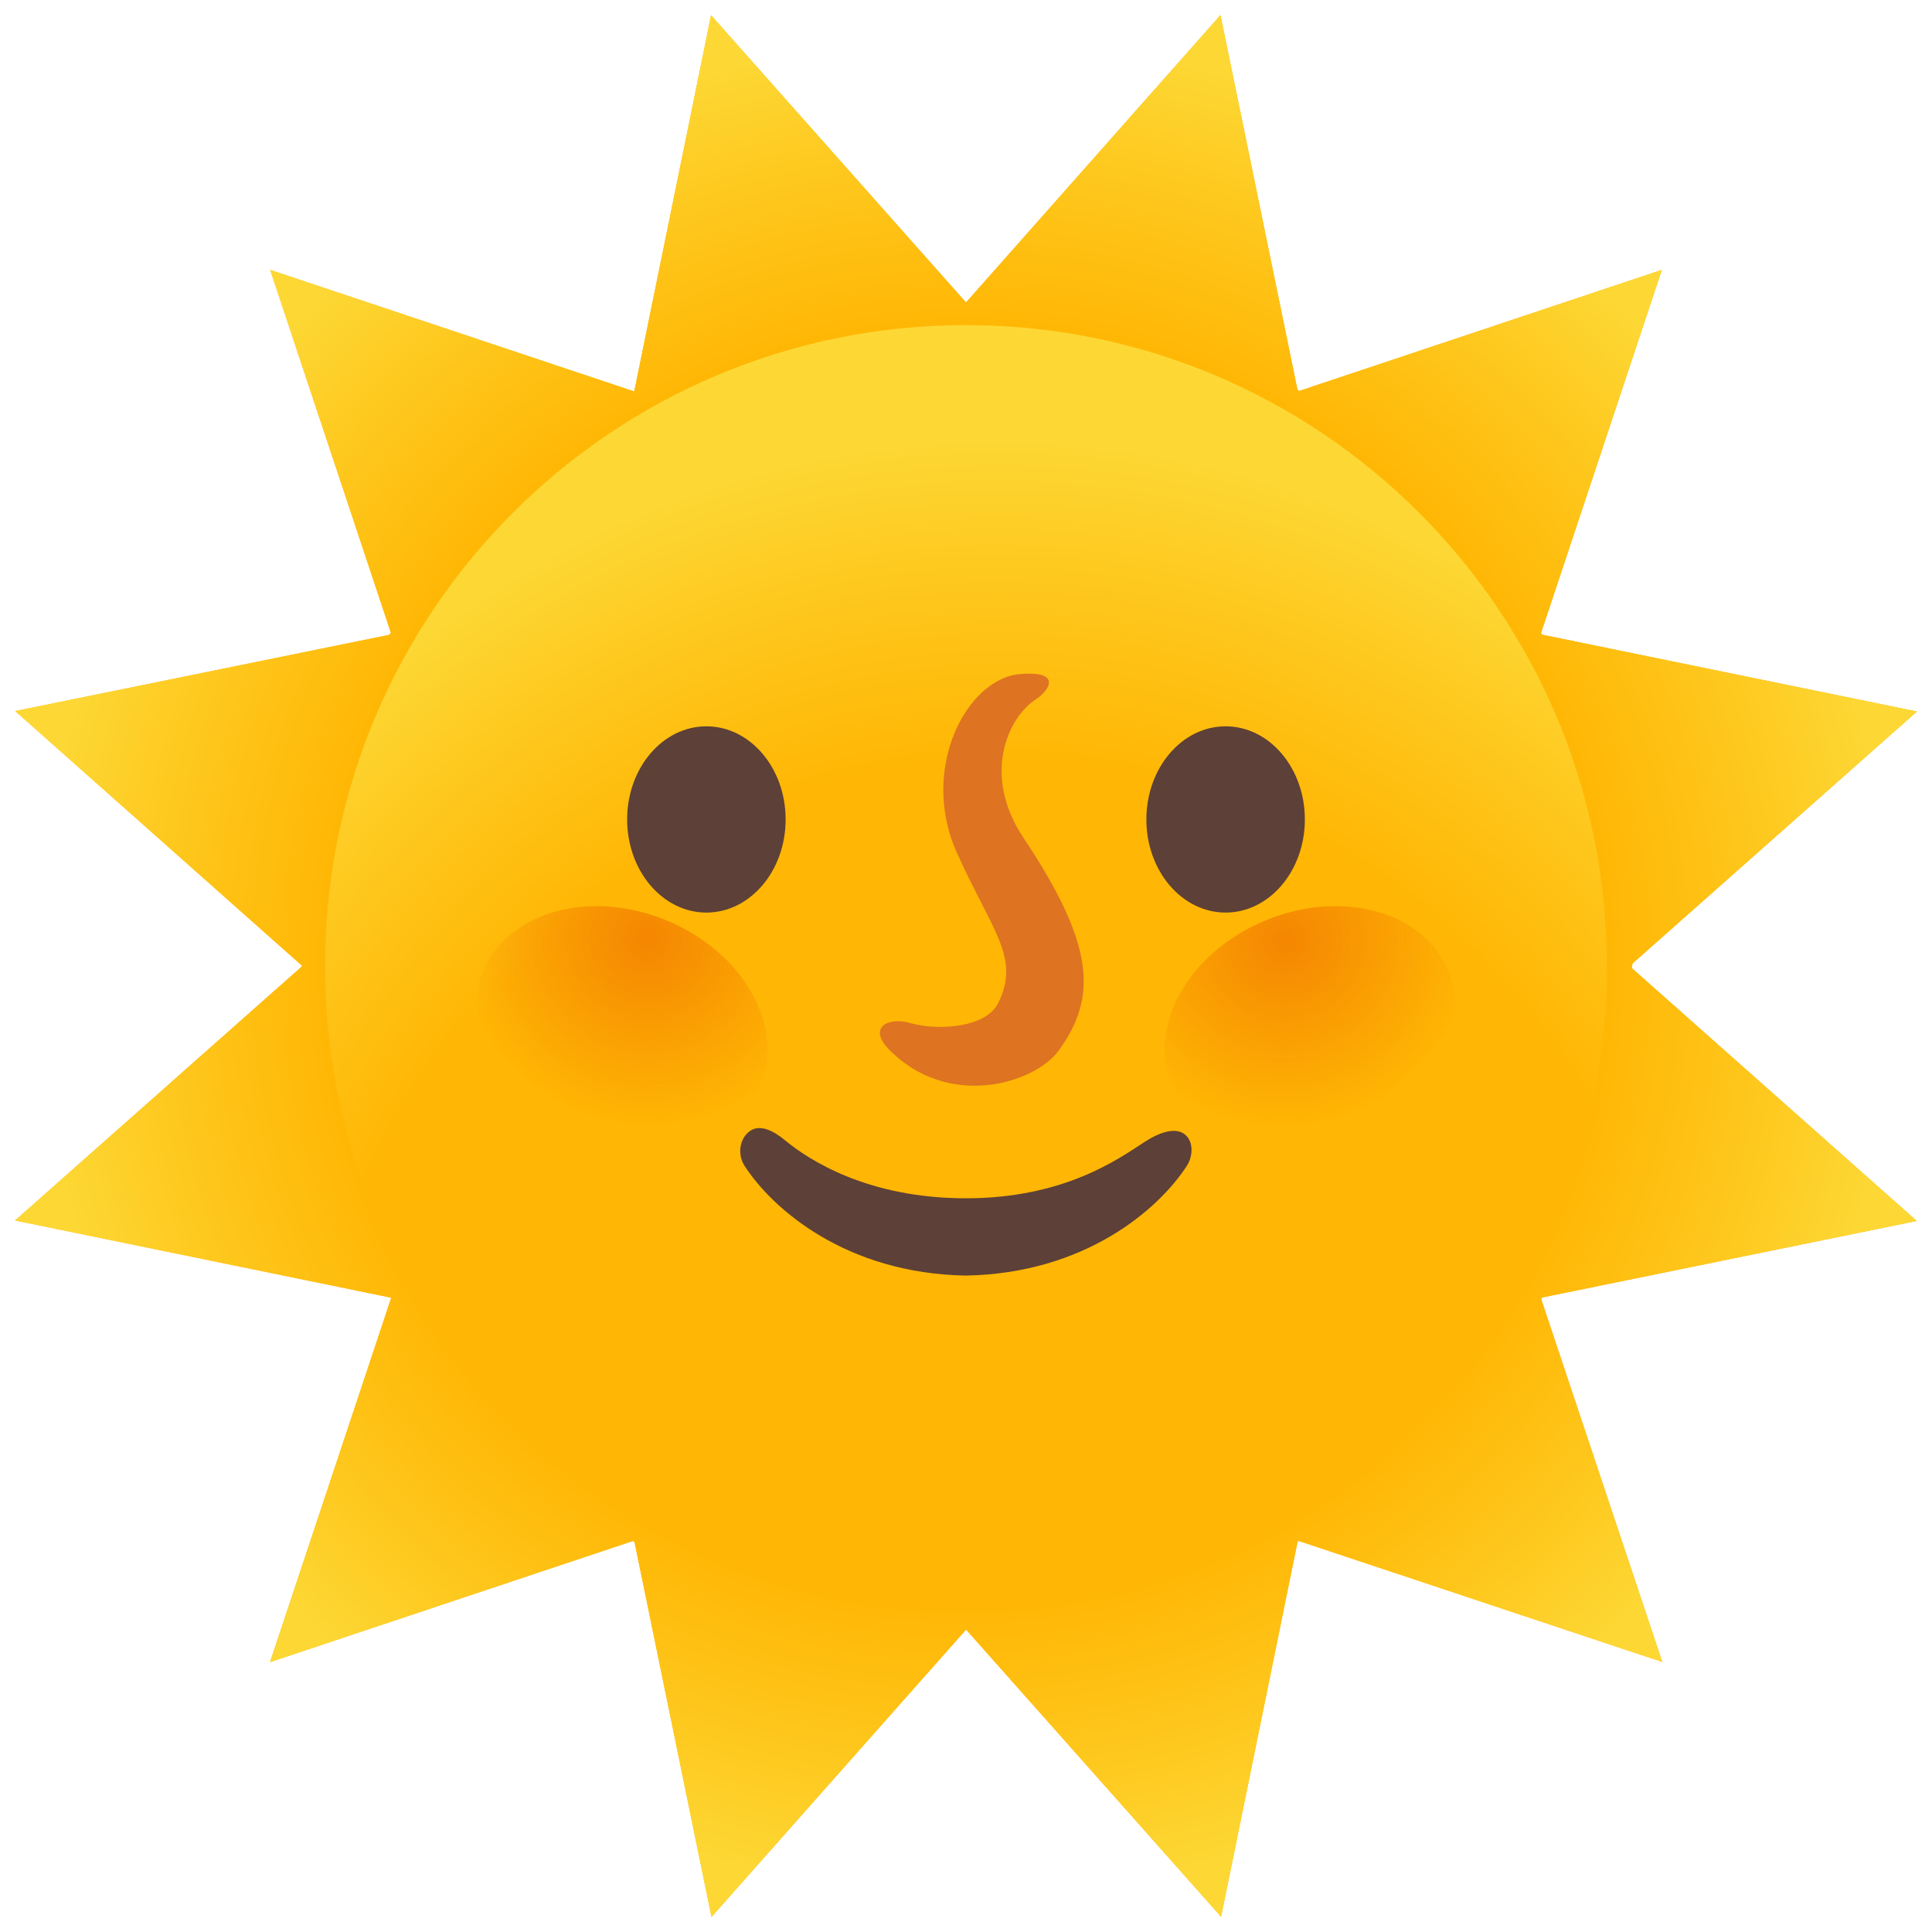
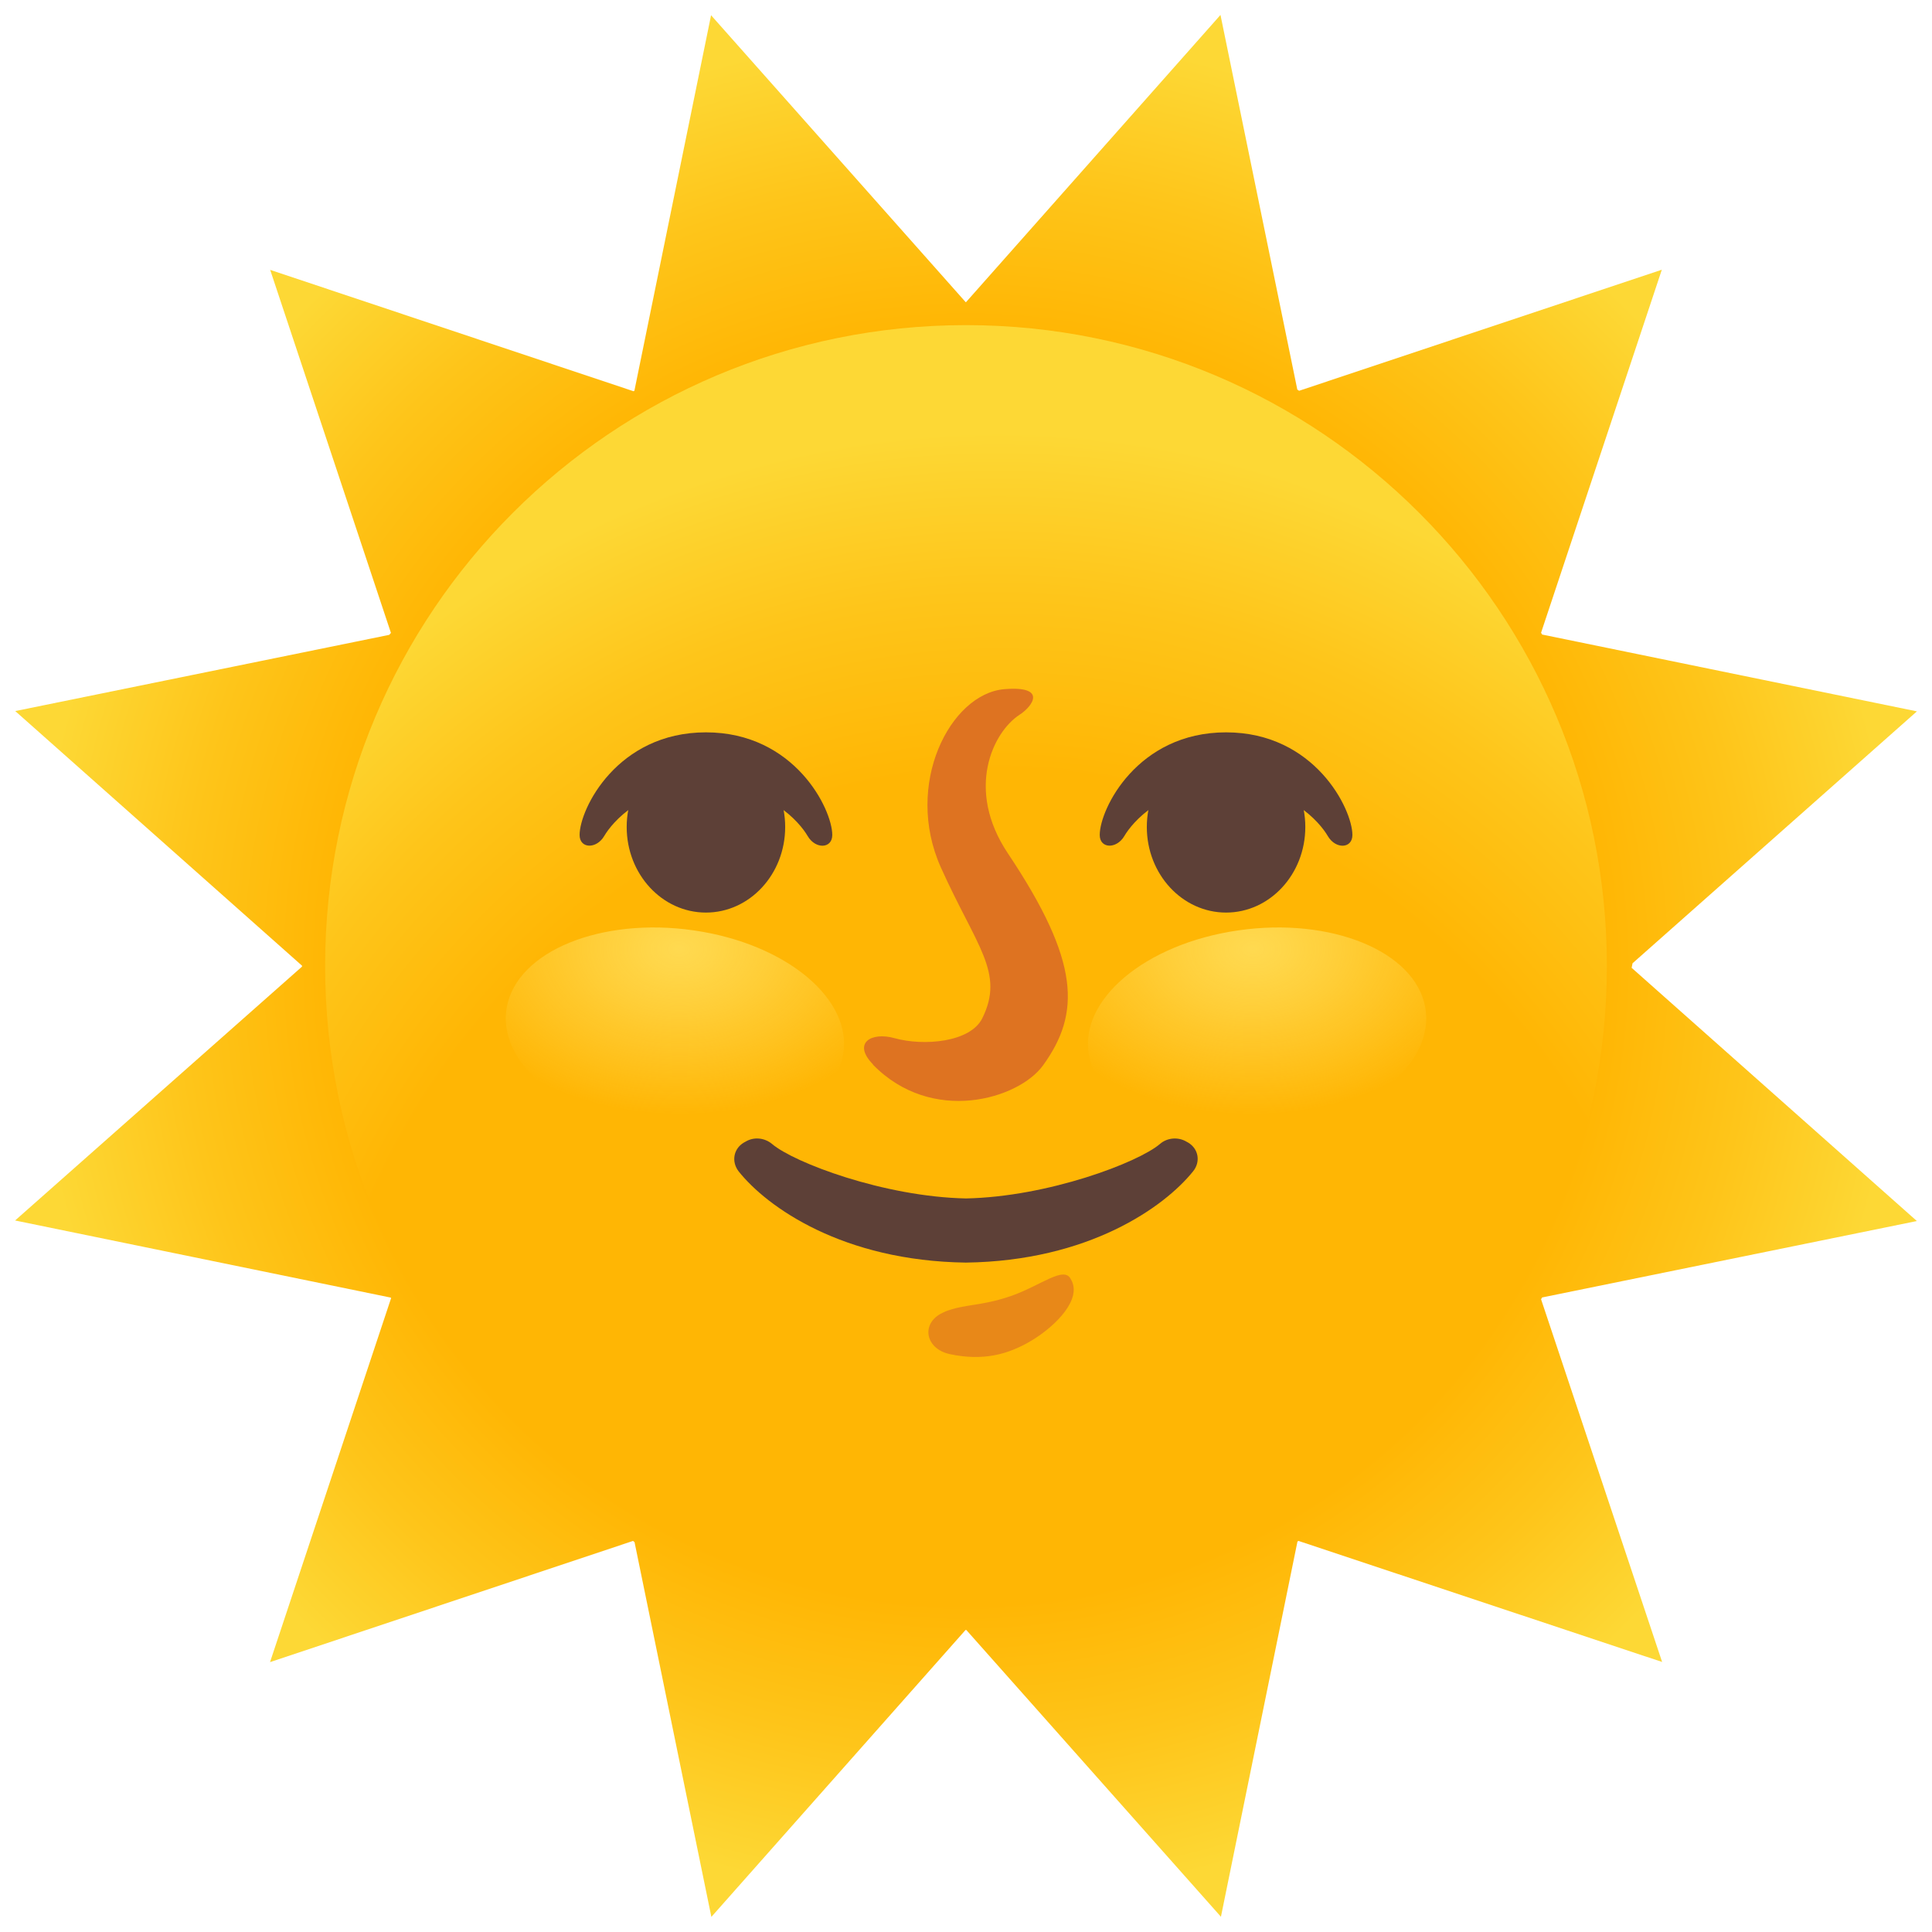
- <svg xmlns="http://www.w3.org/2000/svg" xmlns:xlink="http://www.w3.org/1999/xlink" enable-background="new 0 0 128 128" viewBox="0 0 128 128">
+ <svg xmlns="http://www.w3.org/2000/svg" xmlns:xlink="http://www.w3.org/1999/xlink" viewBox="0 0 128 128">
  <radialGradient id="a" cx="64" cy="64" gradientUnits="userSpaceOnUse" r="75.48">
-     <stop offset=".556" stop-color="#ffb604" />
-     <stop offset=".691" stop-color="#fec61b" />
-     <stop offset=".822" stop-color="#fdd835" />
+     <stop offset=".56" stop-color="#ffb604" />
+     <stop offset=".69" stop-color="#fec51a" />
+     <stop offset=".82" stop-color="#fdd835" />
  </radialGradient>
-   <radialGradient id="b" cx="66.15" cy="100.92" gradientTransform="matrix(1 0 0 1.0876 0 -8.84)" gradientUnits="userSpaceOnUse" r="66.57">
-     <stop offset=".694" stop-color="#ffb604" />
-     <stop offset=".849" stop-color="#fec61b" />
+   <radialGradient id="b" cx="66.15" cy="100.92" gradientTransform="matrix(1 0 0 1.09 0 -8.84)" gradientUnits="userSpaceOnUse" r="66.57">
+     <stop offset=".69" stop-color="#ffb604" />
+     <stop offset=".85" stop-color="#fec51a" />
    <stop offset="1" stop-color="#fdd835" />
  </radialGradient>
-   <linearGradient id="c">
-     <stop offset="0" stop-color="#ef6c00" />
-     <stop offset="1" stop-color="#ef6c00" stop-opacity="0" />
-   </linearGradient>
-   <radialGradient id="d" cx="-1858.16" cy="139.61" gradientTransform="matrix(-.7447 -.3192 -.3117 .736 -1297.37 -633.67)" gradientUnits="userSpaceOnUse" r="15.53" xlink:href="#c" />
-   <radialGradient id="e" cx="200.24" cy="-2.32" gradientTransform="matrix(.7447 -.3192 .3117 .736 -63.29 127.89)" gradientUnits="userSpaceOnUse" r="15.53" xlink:href="#c" />
-   <path d="m126.99 80.89-18.89-16.76c.02-.1.04-.2.06-.3l18.84-16.69-24.83-5.09-.07-.12 8-24.05-24.02 8.02-.12-.08-5.1-24.82-16.85 19.03h-.02l-16.88-19.02-5.08 24.88c-.02.01-.04.02-.06.03l-24.07-8.04 8 24.05c-.04.04-.07.09-.11.13l-24.78 5.05 19 16.87-.01.05-19 16.83 24.89 5.11.02.04-8.02 24.11 24.05-8.03.1.08 5.1 24.83 16.84-19.01h.05l16.87 19 5.07-24.86.07-.04 24.09 8.02-8.02-24.03.07-.12z" fill="#ffb300" />
-   <path d="m126.99 80.89-18.89-16.76c.02-.1.04-.2.06-.3l18.84-16.69-24.83-5.09-.07-.12 8-24.05-24.02 8.02-.12-.08-5.1-24.82-16.85 19.03h-.02l-16.88-19.02-5.08 24.88c-.02.01-.04.02-.06.03l-24.07-8.04 8 24.05c-.04.04-.07.09-.11.13l-24.78 5.05 19 16.87-.01.05-19 16.83 24.89 5.11.02.04-8.02 24.11 24.05-8.03.1.08 5.1 24.83 16.84-19.01h.05l16.87 19 5.07-24.86.07-.04 24.09 8.02-8.02-24.03.07-.12z" fill="url(#a)" />
-   <circle cx="64" cy="64" fill="#ffb300" r="42.46" />
+   <radialGradient id="c" cx="-611.05" cy="-1087.16" gradientTransform="matrix(-1.0171 .1622 -.236 -.7117 -833.08 -611.74)" gradientUnits="userSpaceOnUse" r="15.02">
+     <stop offset="0" stop-color="#ffe263" stop-opacity=".8" />
+     <stop offset=".14" stop-color="#ffe263" stop-opacity=".72" />
+     <stop offset=".4" stop-color="#ffe263" stop-opacity=".52" />
+     <stop offset=".78" stop-color="#ffe263" stop-opacity=".2" />
+     <stop offset="1" stop-color="#ffe263" stop-opacity="0" />
+   </radialGradient>
+   <circle cx="63.57" cy="64" fill="#ffb300" r="42.46" />
+   <path d="m126.99 80.89-18.89-16.77c.02-.1.04-.2.06-.3l18.84-16.69-24.83-5.09-.07-.12 8-24.05-24.03 8.02-.12-.08-5.09-24.82-16.86 19.03h-.02s-16.87-19.01-16.87-19.01l-5.08 24.88s-.04.02-.06.03l-24.07-8.04 8 24.05s-.07.09-.11.13l-24.78 5.05 19 16.87v.06s-19.01 16.82-19.01 16.82l24.89 5.11.02.04-8.02 24.11 24.05-8.03.1.08 5.09 24.83 16.84-19.01h.05s16.87 19 16.87 19l5.07-24.86.07-.04 24.09 8.02-8.02-24.03.07-.12 24.81-5.06z" fill="url(#a)" />
  <circle cx="64" cy="64" fill="url(#b)" r="42.46" />
-   <g fill="#5d4037">
-     <ellipse cx="46.8" cy="54.29" rx="5.25" ry="6.17" />
-     <ellipse cx="81.2" cy="54.29" rx="5.25" ry="6.17" />
-     <path d="m75.81 75.67c-1.7 1.11-5.31 3.72-11.82 3.72s-10.4-2.54-11.99-3.85c-.73-.61-1.66-1.1-2.34-.59s-.81 1.55-.33 2.29c1.84 2.85 6.71 7.13 14.65 7.27 7.94-.14 12.81-4.42 14.65-7.27.4-.62.44-1.51-.03-1.99-.61-.64-1.75-.26-2.79.42z" />
-   </g>
-   <path d="m58.89 69.52c-1.39-1.42-.11-2.17 1.42-1.74 1.93.54 5.01.28 5.81-1.3 1.52-3.04-.38-4.76-2.74-10.02-2.46-5.5.63-11.49 4.2-11.8 2.86-.24 1.91 1.12 1.01 1.7-1.75 1.14-3.6 4.93-.77 9.17 4.82 7.21 4.82 10.62 2.33 14.06-1.61 2.22-7.35 3.94-11.26-.07z" fill="#de7321" />
-   <path d="m50.38 71.89c-1.63 3.93-7.05 5.42-12.12 3.33-5.06-2.09-7.85-6.98-6.22-10.91s7.05-5.42 12.12-3.33c5.06 2.09 7.85 6.98 6.22 10.91z" fill="url(#d)" opacity=".65" />
-   <path d="m77.62 71.89c1.63 3.93 7.05 5.42 12.12 3.33 5.06-2.09 7.85-6.98 6.22-10.91s-7.05-5.42-12.12-3.33c-5.06 2.09-7.85 6.98-6.22 10.91z" fill="url(#e)" opacity=".65" />
+   <path d="m57.84 70.52c-1.39-1.42-.11-2.17 1.42-1.74 1.93.54 5.01.28 5.81-1.3 1.52-3.04-.38-4.76-2.74-10.02-2.46-5.5.63-11.49 4.2-11.8 2.86-.24 1.91 1.12 1.01 1.7-1.75 1.14-3.6 4.93-.77 9.17 4.82 7.21 4.82 10.62 2.33 14.06-1.62 2.23-7.36 3.95-11.27-.06z" fill="#de7321" />
+   <ellipse cx="46.77" cy="54.79" fill="#5d4037" rx="5.25" ry="5.67" />
+   <path d="m46.77 48.52c-5.88 0-8.37 5.08-8.37 6.8 0 .91 1.11.95 1.63.07.52-.89 2.54-3.33 6.74-3.33s6.22 2.44 6.74 3.33 1.63.84 1.63-.07c0-1.71-2.5-6.8-8.37-6.8z" fill="#5d4037" />
+   <ellipse cx="81.23" cy="54.79" fill="#5d4037" rx="5.25" ry="5.67" />
+   <path d="m81.23 48.52c-5.88 0-8.37 5.08-8.37 6.8 0 .91 1.11.95 1.63.07.52-.89 2.54-3.33 6.74-3.33s6.22 2.44 6.74 3.33 1.63.84 1.63-.07c0-1.71-2.5-6.8-8.37-6.8z" fill="#5d4037" />
+   <path id="d" d="m55.85 69.92c-.69 3.69-6.23 5.96-12.38 5.07-6.15-.88-10.58-4.6-9.89-8.28.69-3.69 6.23-5.96 12.38-5.07 6.15.88 10.58 4.59 9.89 8.28z" fill="url(#c)" />
+   <use transform="matrix(-1 0 0 1 128 0)" xlink:href="#d" />
+   <path d="m78.72 75.7-.11-.06c-.55-.33-1.28-.27-1.76.15-1.44 1.23-7.41 3.5-12.85 3.61-5.44-.11-11.41-2.38-12.85-3.61-.49-.41-1.2-.49-1.76-.15l-.11.06c-.7.42-.83 1.28-.34 1.91 1.89 2.37 6.9 5.93 15.05 6.04 8.15-.11 13.15-3.68 15.05-6.04.51-.62.38-1.49-.32-1.91z" fill="#5d4037" />
+   <path d="m62.6 86.91c-1.63.64-1.37 2.45.35 2.81 2.16.45 3.81.05 5.42-.92 1.6-.97 3.35-2.75 2.58-4.04-.44-.94-2.01.43-3.99 1.11s-3.03.51-4.36 1.03z" fill="#de7321" opacity=".68" />
</svg>
